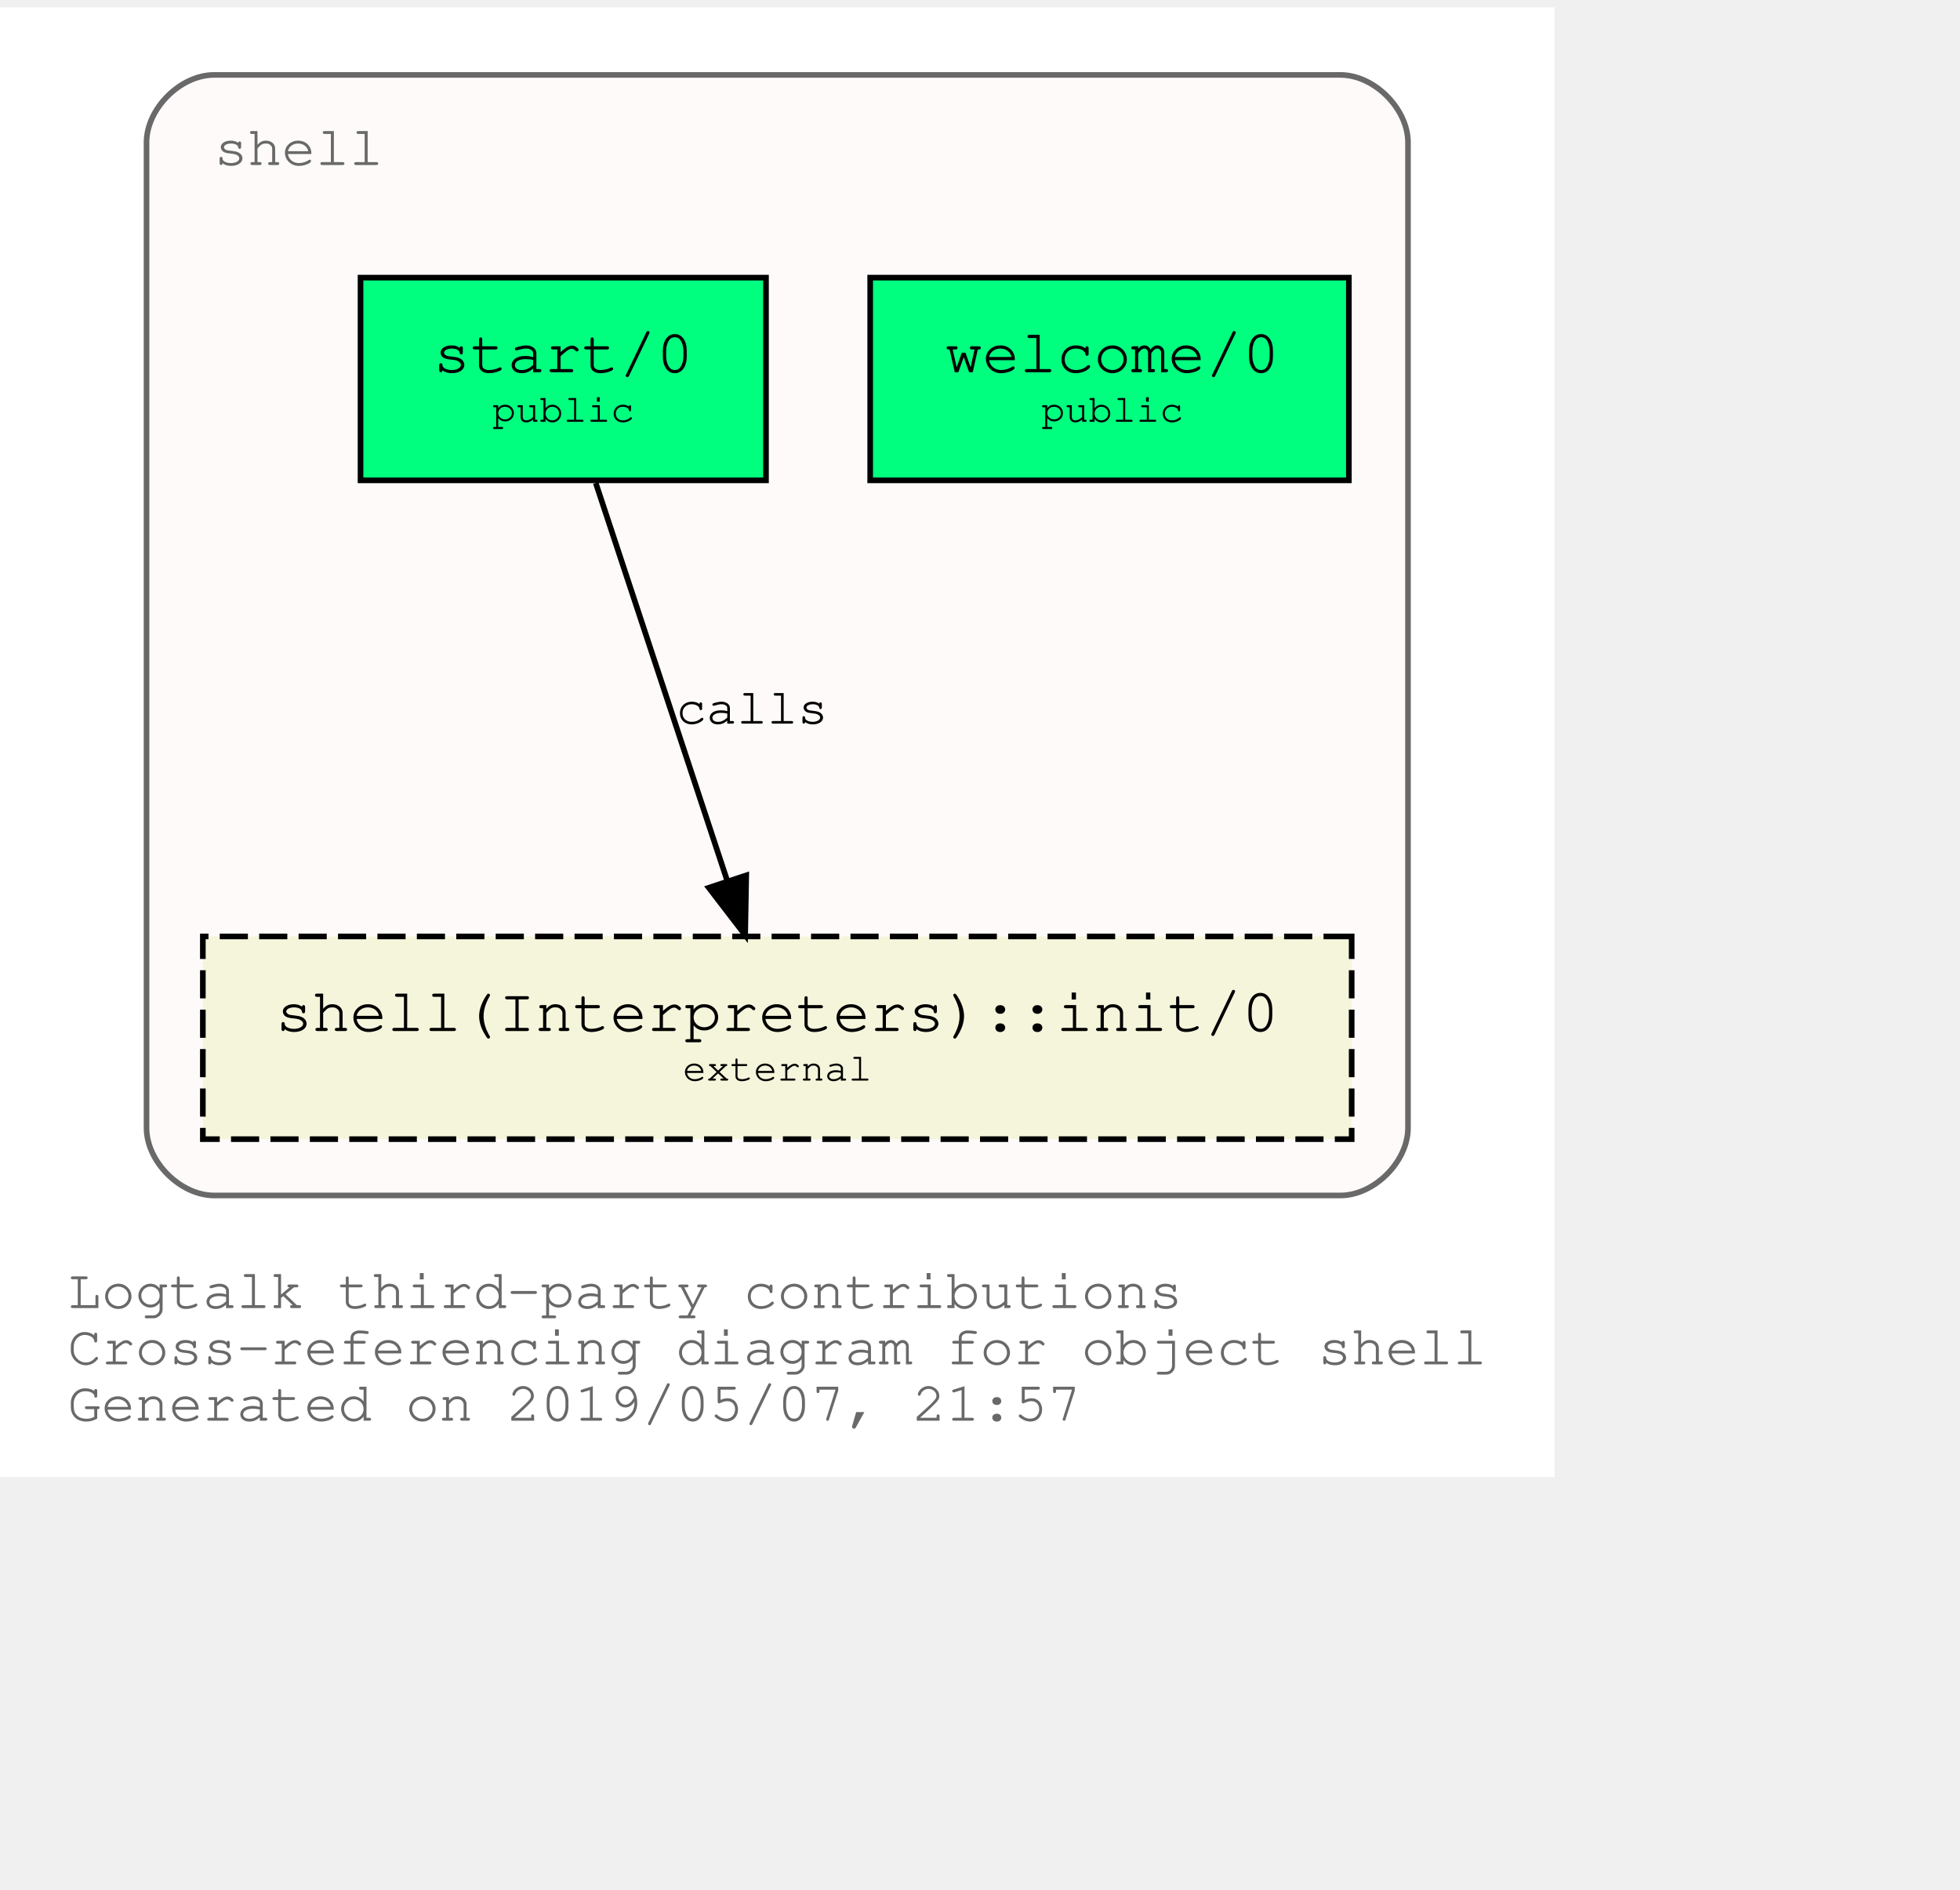
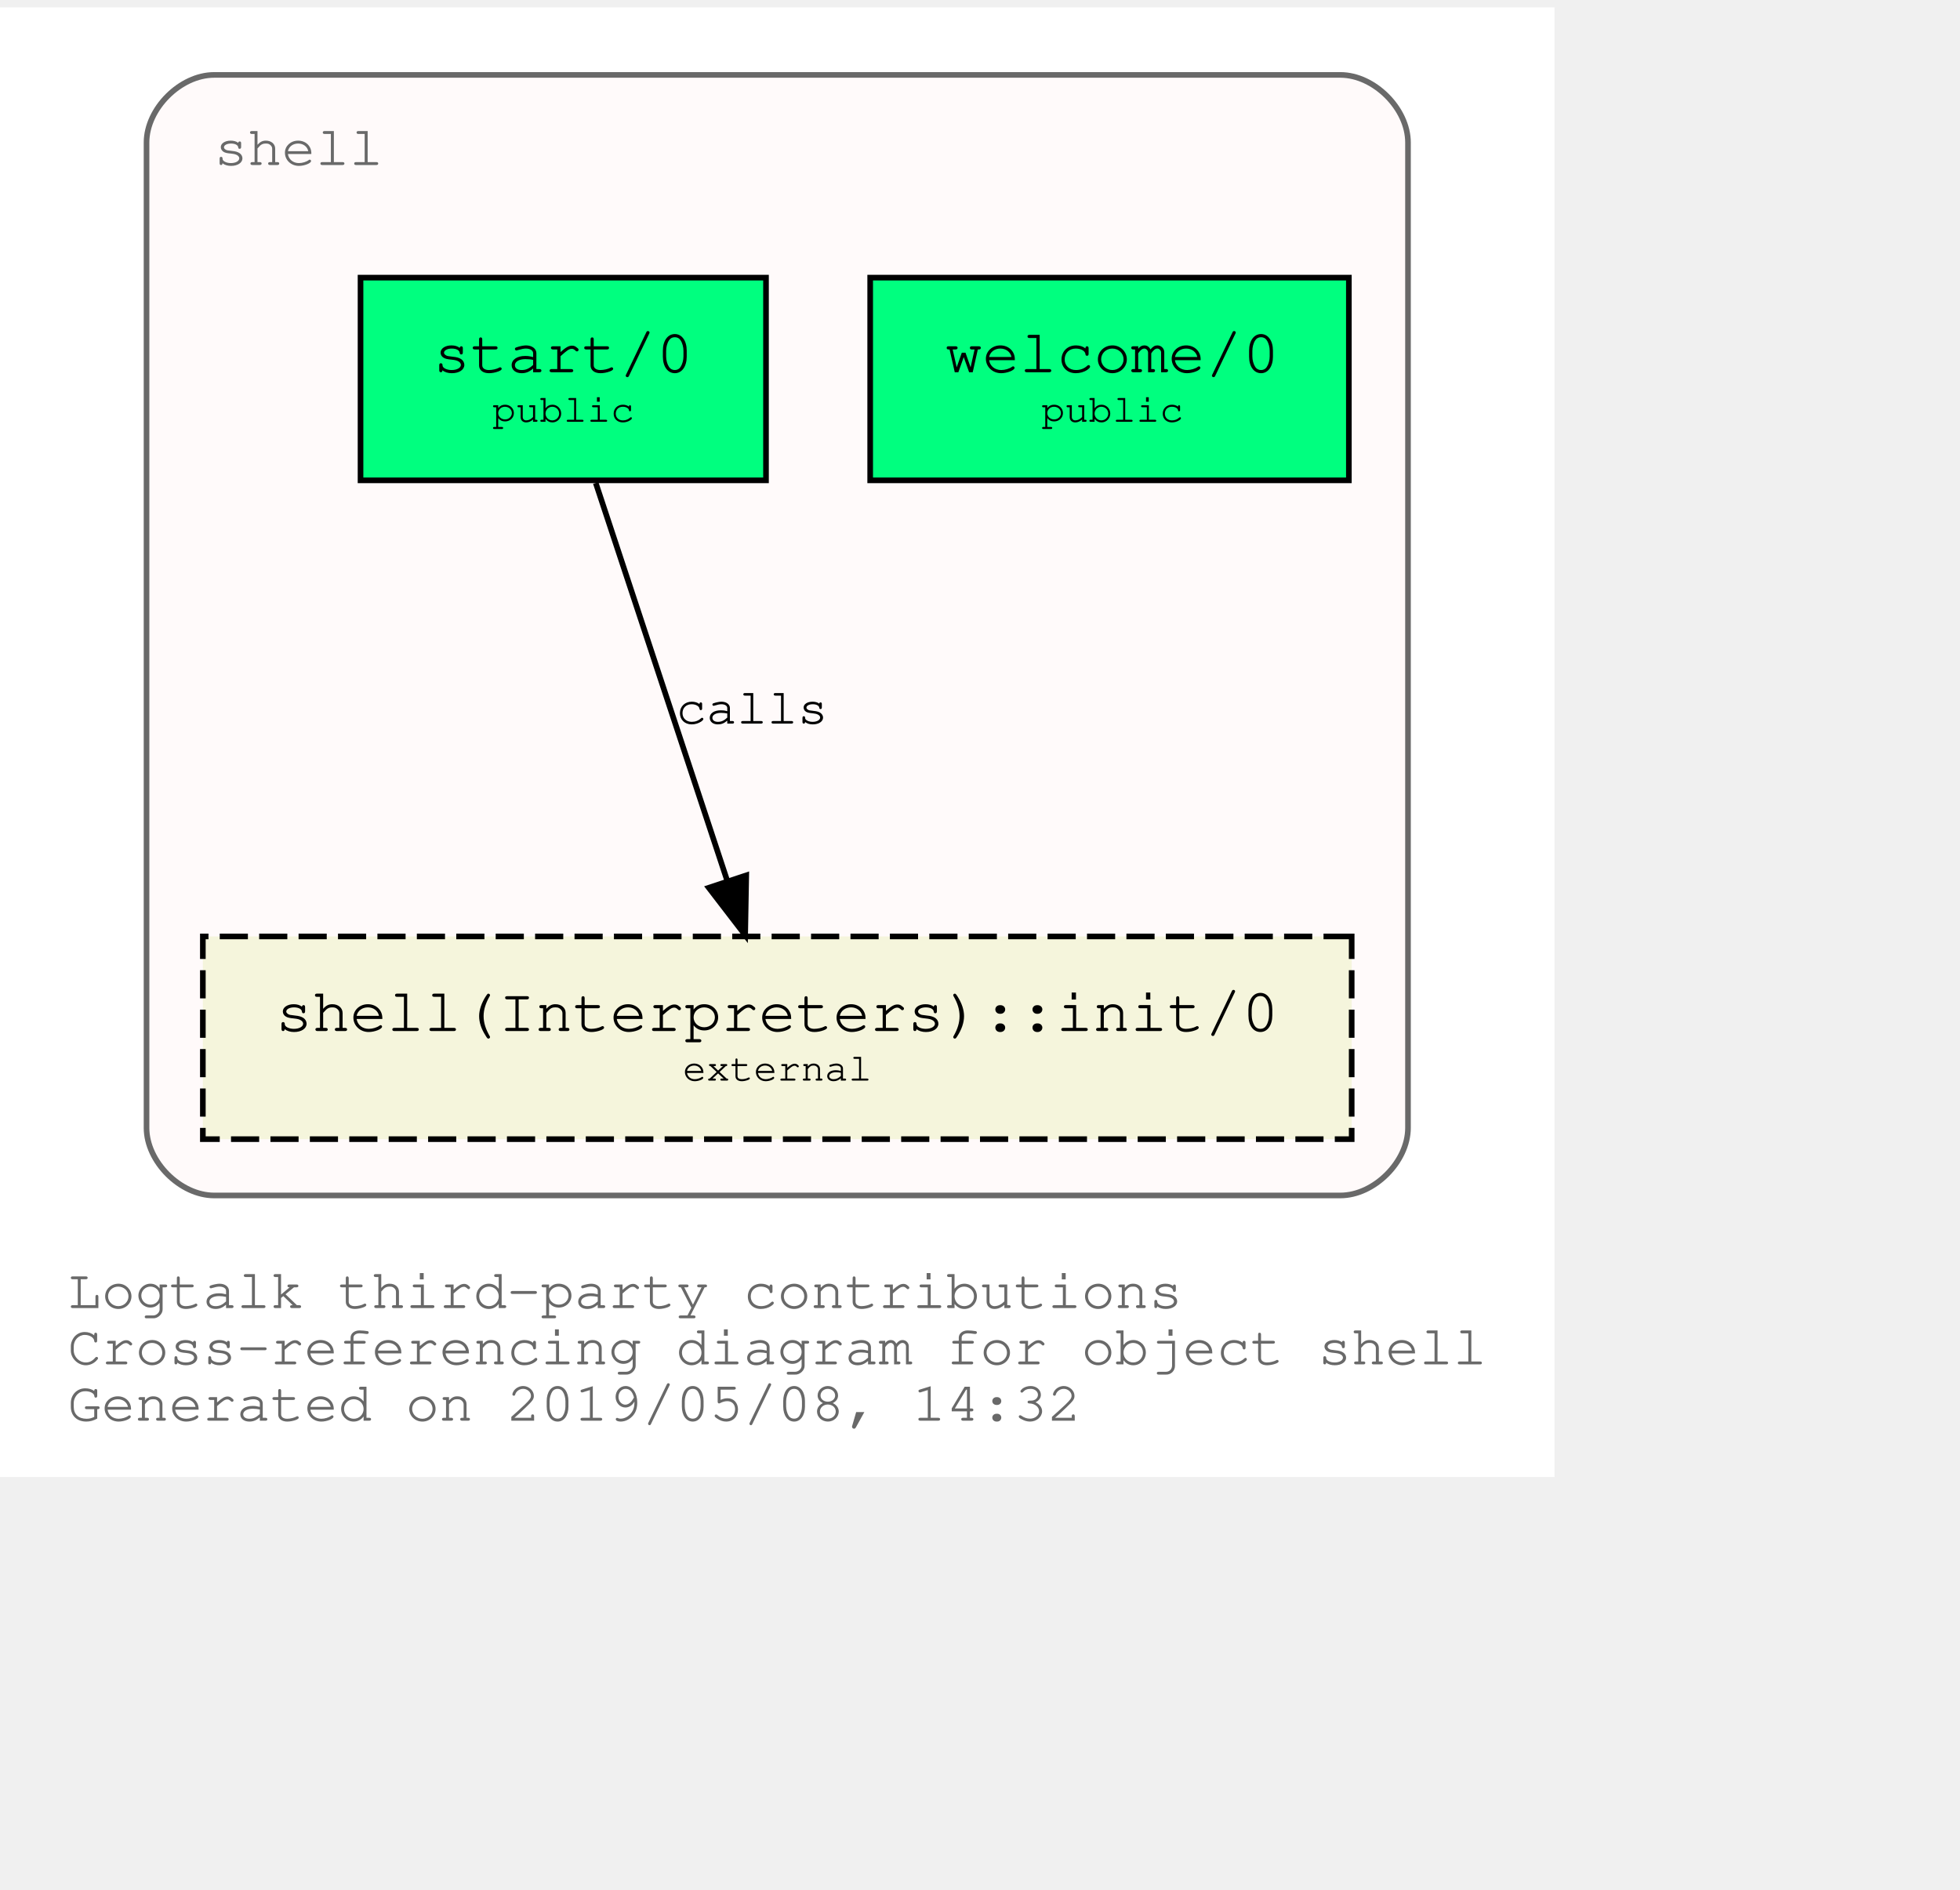
<svg xmlns="http://www.w3.org/2000/svg" xmlns:xlink="http://www.w3.org/1999/xlink" width="420pt" height="405pt" viewBox="72.00 72.00 348.04 333.00">
  <g id="graph0" class="graph" transform="scale(1 1) rotate(0) translate(76 329)">
    <polygon fill="white" stroke="transparent" points="-4,4 -4,-257 272.04,-257 272.04,4 -4,4" />
    <text text-anchor="start" x="8" y="-26" font-family="Courier,monospace" font-size="10.00" fill="dimgray">Logtalk third-party contributions</text>
    <text text-anchor="start" x="8" y="-16" font-family="Courier,monospace" font-size="10.00" fill="dimgray">Cross-referencing diagram for object shell</text>
-     <text text-anchor="start" x="8" y="-6" font-family="Courier,monospace" font-size="10.00" fill="dimgray">Generated on 2019/05/07, 21:57</text>
+     <text text-anchor="start" x="8" y="-6" font-family="Courier,monospace" font-size="10.00" fill="dimgray">Generated on 2019/05/08, 14:32</text>
    <g id="clust1" class="cluster">
      <g id="a_clust1">
        <a xlink:title="shell">
          <path fill="snow" stroke="dimgray" d="M34.02,-46C34.02,-46 234.02,-46 234.02,-46 240.02,-46 246.02,-52 246.02,-58 246.02,-58 246.02,-233 246.02,-233 246.02,-239 240.02,-245 234.02,-245 234.02,-245 34.02,-245 34.02,-245 28.02,-245 22.02,-239 22.02,-233 22.02,-233 22.02,-58 22.02,-58 22.02,-52 28.02,-46 34.02,-46" />
          <g id="a_clust1_0">
-             <a xlink:href="https://github.com/LogtalkDotOrg/logtalk3/tree/9e834dae1d3f4baabc87a9a5b728967b98852738/contributions/verdi_neruda/shell.lgt" xlink:title="https://github.com/LogtalkDotOrg/logtalk3/tree/9e834dae1d3f4baabc87a9a5b728967b98852738/contributions/verdi_neruda/shell.lgt">
+             <a xlink:href="https://github.com/LogtalkDotOrg/logtalk3/tree/f280a7277f7dbf9b55aa6f576fbf83a714fab459/contributions/verdi_neruda/shell.lgt" xlink:title="https://github.com/LogtalkDotOrg/logtalk3/tree/f280a7277f7dbf9b55aa6f576fbf83a714fab459/contributions/verdi_neruda/shell.lgt">
              <text text-anchor="start" x="34.02" y="-229" font-family="Courier,monospace" font-size="10.00" fill="dimgray">shell</text>
            </a>
          </g>
        </a>
      </g>
    </g>
    <g id="node1" class="node">
      <g id="a_node1">
-         <a xlink:href="https://github.com/LogtalkDotOrg/logtalk3/tree/9e834dae1d3f4baabc87a9a5b728967b98852738/contributions/verdi_neruda/shell.lgt#L308" xlink:title="https://github.com/LogtalkDotOrg/logtalk3/tree/9e834dae1d3f4baabc87a9a5b728967b98852738/contributions/verdi_neruda/shell.lgt#L308">
+         <a xlink:href="https://github.com/LogtalkDotOrg/logtalk3/tree/f280a7277f7dbf9b55aa6f576fbf83a714fab459/contributions/verdi_neruda/shell.lgt#L308" xlink:title="https://github.com/LogtalkDotOrg/logtalk3/tree/f280a7277f7dbf9b55aa6f576fbf83a714fab459/contributions/verdi_neruda/shell.lgt#L308">
          <polygon fill="springgreen" stroke="black" points="235.52,-209 150.52,-209 150.52,-173 235.52,-173 235.52,-209" />
          <text text-anchor="start" x="158.82" y="-192.8" font-family="Courier,monospace" font-size="9.00"> </text>
          <text text-anchor="start" x="163.82" y="-192.2" font-family="Courier,monospace" font-size="11.00">welcome/0</text>
          <text text-anchor="start" x="222.82" y="-192.8" font-family="Courier,monospace" font-size="9.00"> </text>
          <text text-anchor="start" x="158.82" y="-182.8" font-family="Courier,monospace" font-size="9.00"> </text>
          <text text-anchor="start" x="180.92" y="-183.4" font-family="Courier,monospace" font-size="7.00">public</text>
          <text text-anchor="start" x="222.82" y="-182.8" font-family="Courier,monospace" font-size="9.00"> </text>
        </a>
      </g>
    </g>
    <g id="node2" class="node">
      <g id="a_node2">
-         <a xlink:href="https://github.com/LogtalkDotOrg/logtalk3/tree/9e834dae1d3f4baabc87a9a5b728967b98852738/contributions/verdi_neruda/shell.lgt#L320" xlink:title="https://github.com/LogtalkDotOrg/logtalk3/tree/9e834dae1d3f4baabc87a9a5b728967b98852738/contributions/verdi_neruda/shell.lgt#L320">
+         <a xlink:href="https://github.com/LogtalkDotOrg/logtalk3/tree/f280a7277f7dbf9b55aa6f576fbf83a714fab459/contributions/verdi_neruda/shell.lgt#L320" xlink:title="https://github.com/LogtalkDotOrg/logtalk3/tree/f280a7277f7dbf9b55aa6f576fbf83a714fab459/contributions/verdi_neruda/shell.lgt#L320">
          <polygon fill="springgreen" stroke="black" points="132.02,-209 60.02,-209 60.02,-173 132.02,-173 132.02,-209" />
          <text text-anchor="start" x="67.82" y="-192.8" font-family="Courier,monospace" font-size="9.00"> </text>
          <text text-anchor="start" x="72.92" y="-192.2" font-family="Courier,monospace" font-size="11.00">start/0</text>
          <text text-anchor="start" x="118.82" y="-192.8" font-family="Courier,monospace" font-size="9.00"> </text>
          <text text-anchor="start" x="67.82" y="-182.8" font-family="Courier,monospace" font-size="9.00"> </text>
          <text text-anchor="start" x="83.42" y="-183.4" font-family="Courier,monospace" font-size="7.00">public</text>
          <text text-anchor="start" x="118.82" y="-182.8" font-family="Courier,monospace" font-size="9.00"> </text>
        </a>
      </g>
    </g>
    <g id="node3" class="node">
      <g id="a_node3">
        <a xlink:href="https://logtalk.org/library/shell_1.html#init/0" xlink:title="https://logtalk.org/library/shell_1.html#init/0">
          <polygon fill="beige" stroke="black" stroke-dasharray="5,2" points="236.02,-92 32.02,-92 32.02,-56 236.02,-56 236.02,-92" />
          <text text-anchor="start" x="39.82" y="-75.8" font-family="Courier,monospace" font-size="9.00"> </text>
          <text text-anchor="start" x="44.91" y="-75.2" font-family="Courier,monospace" font-size="11.00">shell(Interpreters)::init/0</text>
          <text text-anchor="start" x="222.82" y="-75.8" font-family="Courier,monospace" font-size="9.00"> </text>
          <text text-anchor="start" x="39.82" y="-65.8" font-family="Courier,monospace" font-size="9.00"> </text>
          <text text-anchor="start" x="117.22" y="-66.4" font-family="Courier,monospace" font-size="7.00">external</text>
          <text text-anchor="start" x="222.82" y="-65.8" font-family="Courier,monospace" font-size="9.00"> </text>
        </a>
      </g>
    </g>
    <g id="edge1" class="edge">
      <g id="a_edge1">
-         <a xlink:href="https://github.com/LogtalkDotOrg/logtalk3/tree/9e834dae1d3f4baabc87a9a5b728967b98852738/contributions/verdi_neruda/shell.lgt#L322" xlink:title="calls">
+         <a xlink:href="https://github.com/LogtalkDotOrg/logtalk3/tree/f280a7277f7dbf9b55aa6f576fbf83a714fab459/contributions/verdi_neruda/shell.lgt#L322" xlink:title="calls">
          <path fill="none" stroke="black" d="M101.79,-172.53C107.99,-153.77 117.93,-123.7 125.13,-101.91" />
          <polygon fill="black" stroke="black" points="128.51,-102.85 128.32,-92.25 121.86,-100.65 128.51,-102.85" />
        </a>
      </g>
      <g id="a_edge1-label">
-         <a xlink:href="https://github.com/LogtalkDotOrg/logtalk3/tree/9e834dae1d3f4baabc87a9a5b728967b98852738/contributions/verdi_neruda/shell.lgt#L322" xlink:title="https://github.com/LogtalkDotOrg/logtalk3/tree/9e834dae1d3f4baabc87a9a5b728967b98852738/contributions/verdi_neruda/shell.lgt#L322">
+         <a xlink:href="https://github.com/LogtalkDotOrg/logtalk3/tree/f280a7277f7dbf9b55aa6f576fbf83a714fab459/contributions/verdi_neruda/shell.lgt#L322" xlink:title="https://github.com/LogtalkDotOrg/logtalk3/tree/f280a7277f7dbf9b55aa6f576fbf83a714fab459/contributions/verdi_neruda/shell.lgt#L322">
          <text text-anchor="start" x="116.02" y="-129.8" font-family="Courier,monospace" font-size="9.00">calls</text>
        </a>
      </g>
    </g>
  </g>
</svg>
